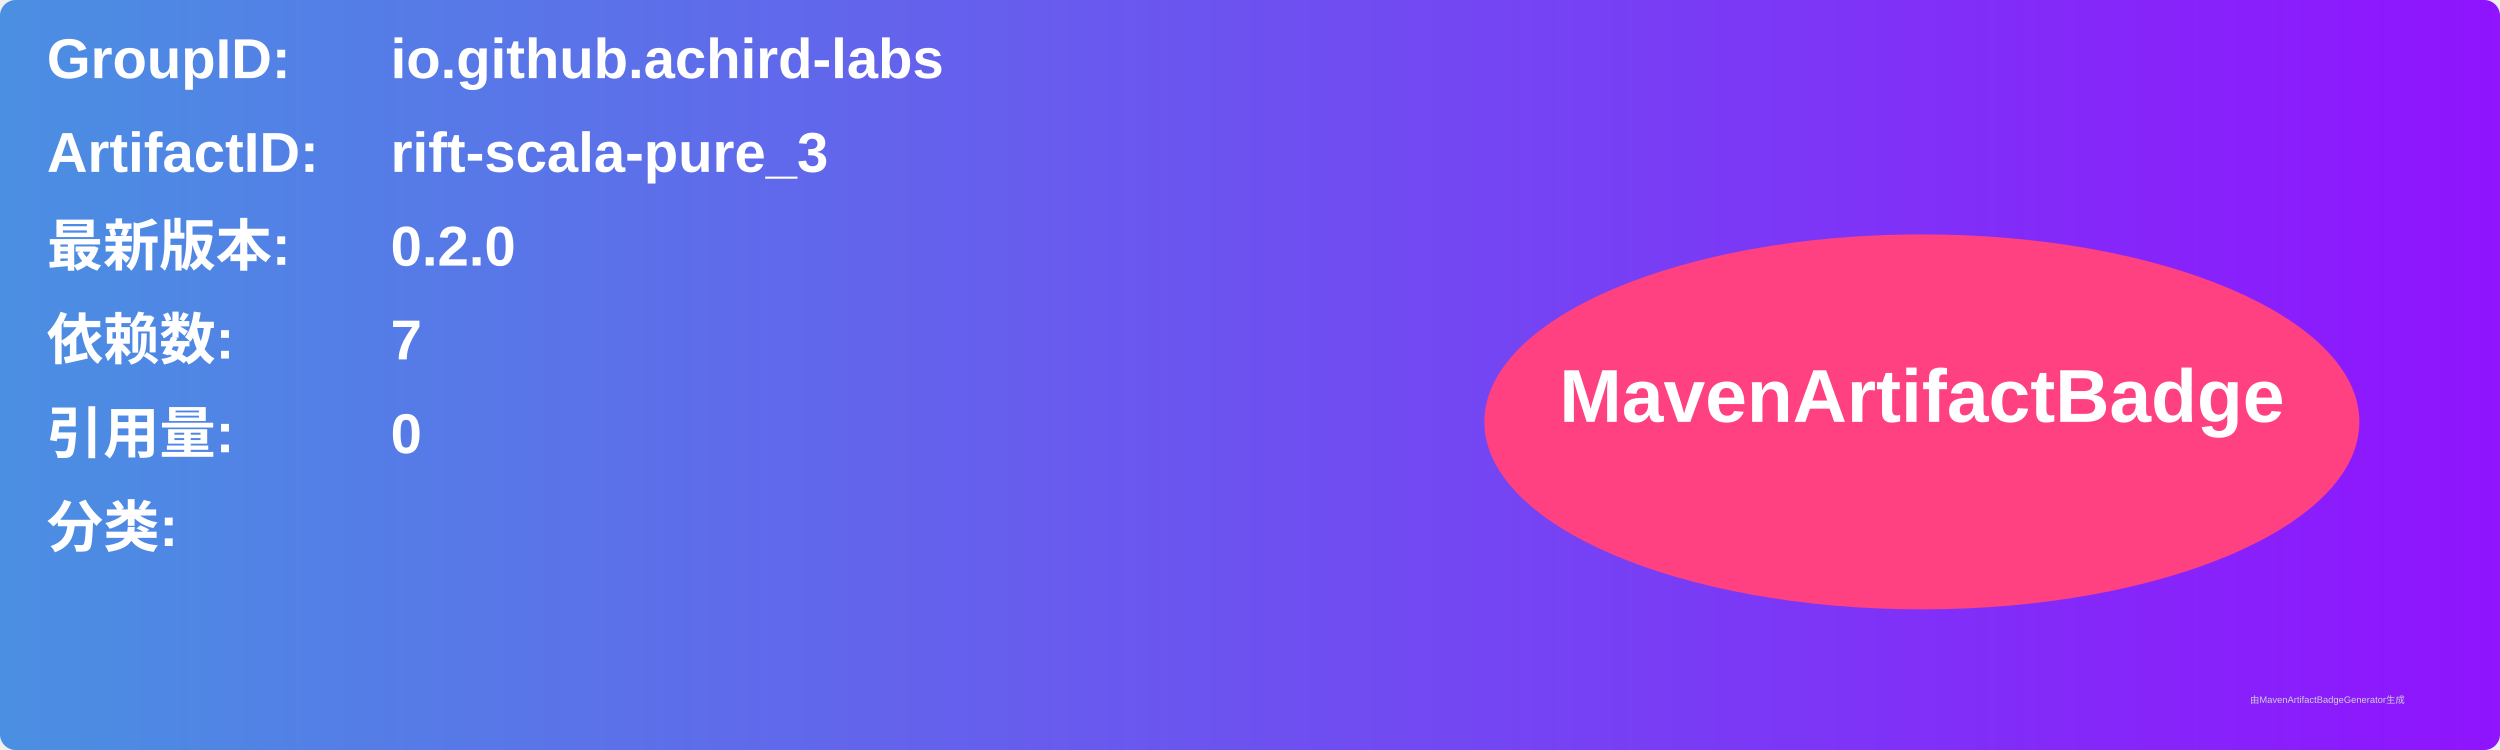
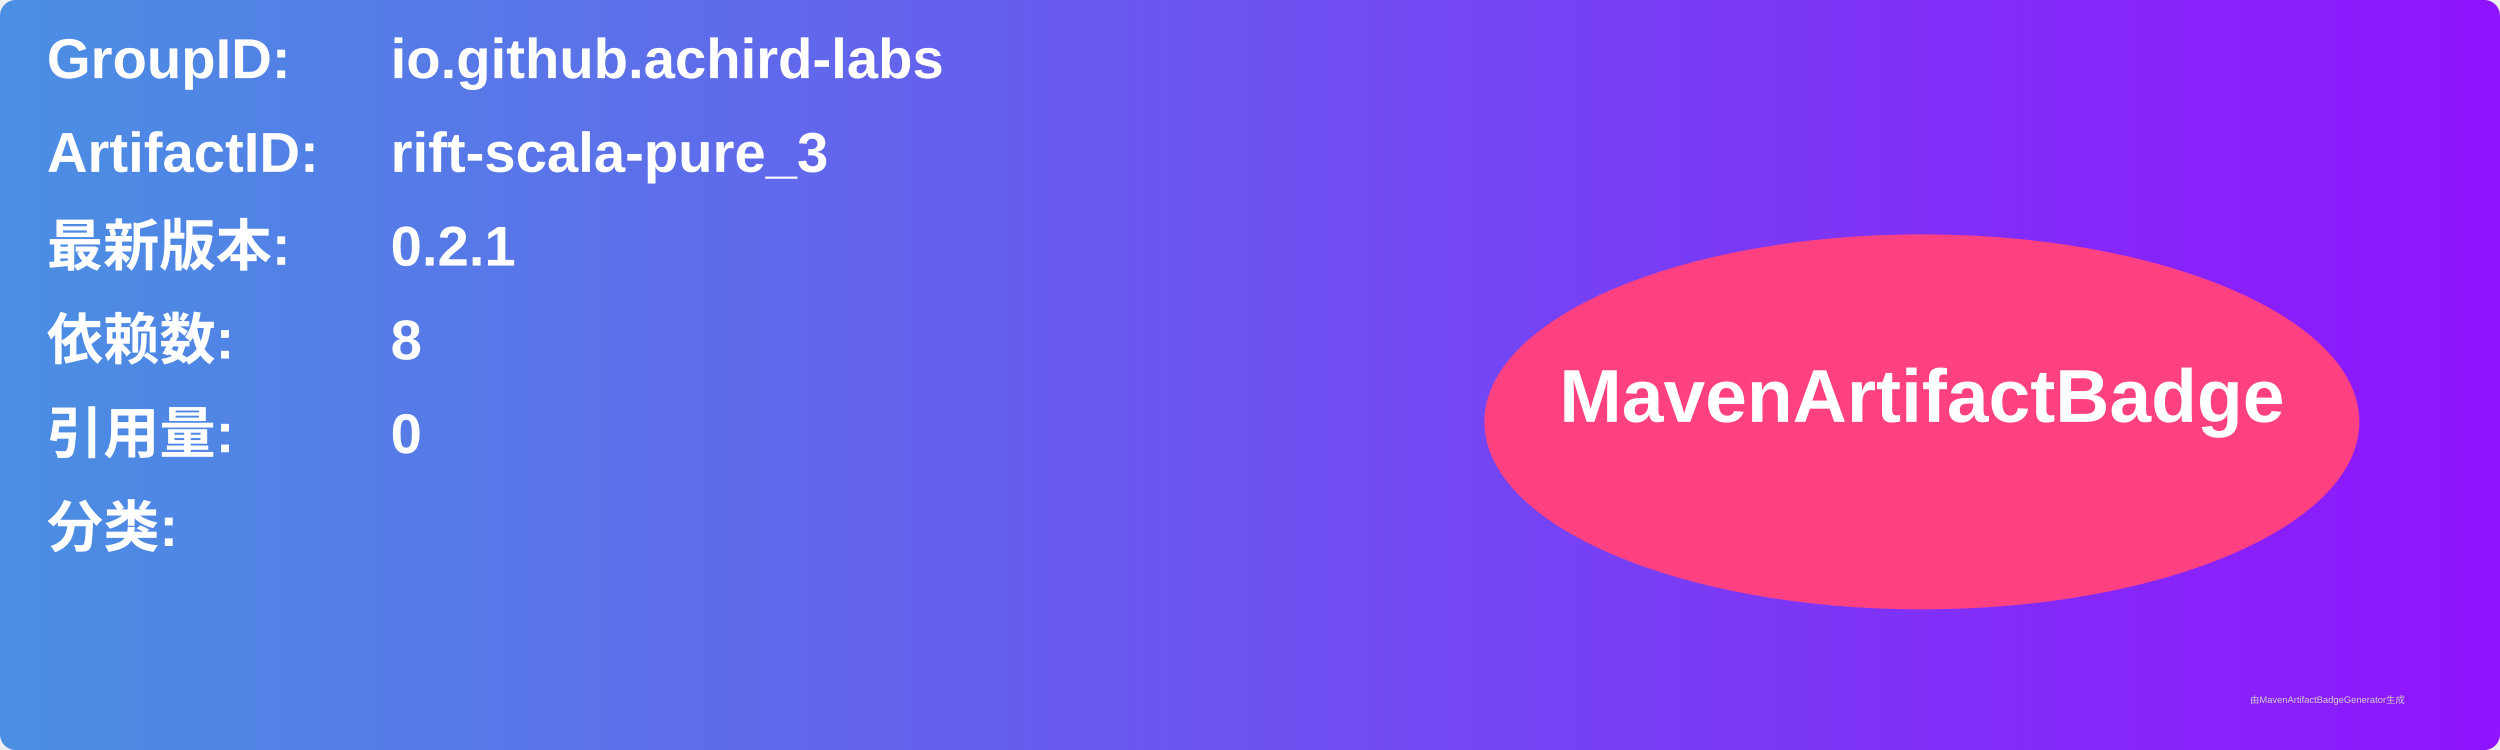
<svg xmlns="http://www.w3.org/2000/svg" width="800" height="240" viewBox="0 0 800 240">
  <linearGradient id="grad" x1="0%" y1="0%" x2="100%" y2="0%">
    <stop offset="0%" stop-color="#4a90e2" />
    <stop offset="100%" stop-color="#9013fe" />
  </linearGradient>
  <rect width="100%" height="100%" rx="5" ry="5" fill="url(#grad)" />
  <g transform="translate(15, 15)">
    <text x="0" y="10" font-family="Arial" font-size="18" fill="white" font-weight="bold" width="260">GroupID:</text>
    <text x="110" y="10" font-family="Arial" font-size="18" fill="white" font-weight="bold" width="460">io.github.achird-labs</text>
    <text x="0" y="40" font-family="Arial" font-size="18" fill="white" font-weight="bold" width="260">ArtifactID:</text>
    <text x="110" y="40" font-family="Arial" font-size="18" fill="white" font-weight="bold" width="460">rift-scala-pure_3</text>
    <text x="0" y="70" font-family="Arial" font-size="18" fill="white" font-weight="bold">最新版本:</text>
    <text x="110" y="70" font-family="Arial" font-size="18" fill="white" font-weight="bold">
-       <tspan font-weight="bold">0.2.0</tspan>
+       <tspan font-weight="bold">0.2.1</tspan>
    </text>
    <text x="0" y="100" font-family="Arial" font-size="18" fill="white" font-weight="bold">依赖数: </text>
    <text x="110" y="100" font-family="Arial" font-size="18" fill="white">
-       <tspan font-weight="bold">7</tspan>
+       <tspan font-weight="bold">8</tspan>
    </text>
    <text x="0" y="130" font-family="Arial" font-size="18" fill="white" font-weight="bold">引用量: </text>
    <text x="110" y="130" font-family="Arial" font-size="18" fill="white">
      <tspan font-weight="bold">0</tspan>
    </text>
    <text x="0" y="160" font-family="Arial" font-size="18" fill="white" font-weight="bold">分类:</text>
    <text x="10" y="190" font-family="Arial" font-size="10" fill="white">
      <tspan font-weight="bold" />
    </text>
    <ellipse cx="600" cy="120" rx="140" ry="60" fill="#ff4081" />
    <text x="600" y="120" text-anchor="middle" font-family="Arial" font-size="24" fill="white" font-weight="bold">MavenArtifactBadge</text>
  </g>
  <text x="720" y="225" font-family="Arial" font-size="3" fill="#d0d0d0">由MavenArtifactBadgeGenerator生成</text>
</svg>
